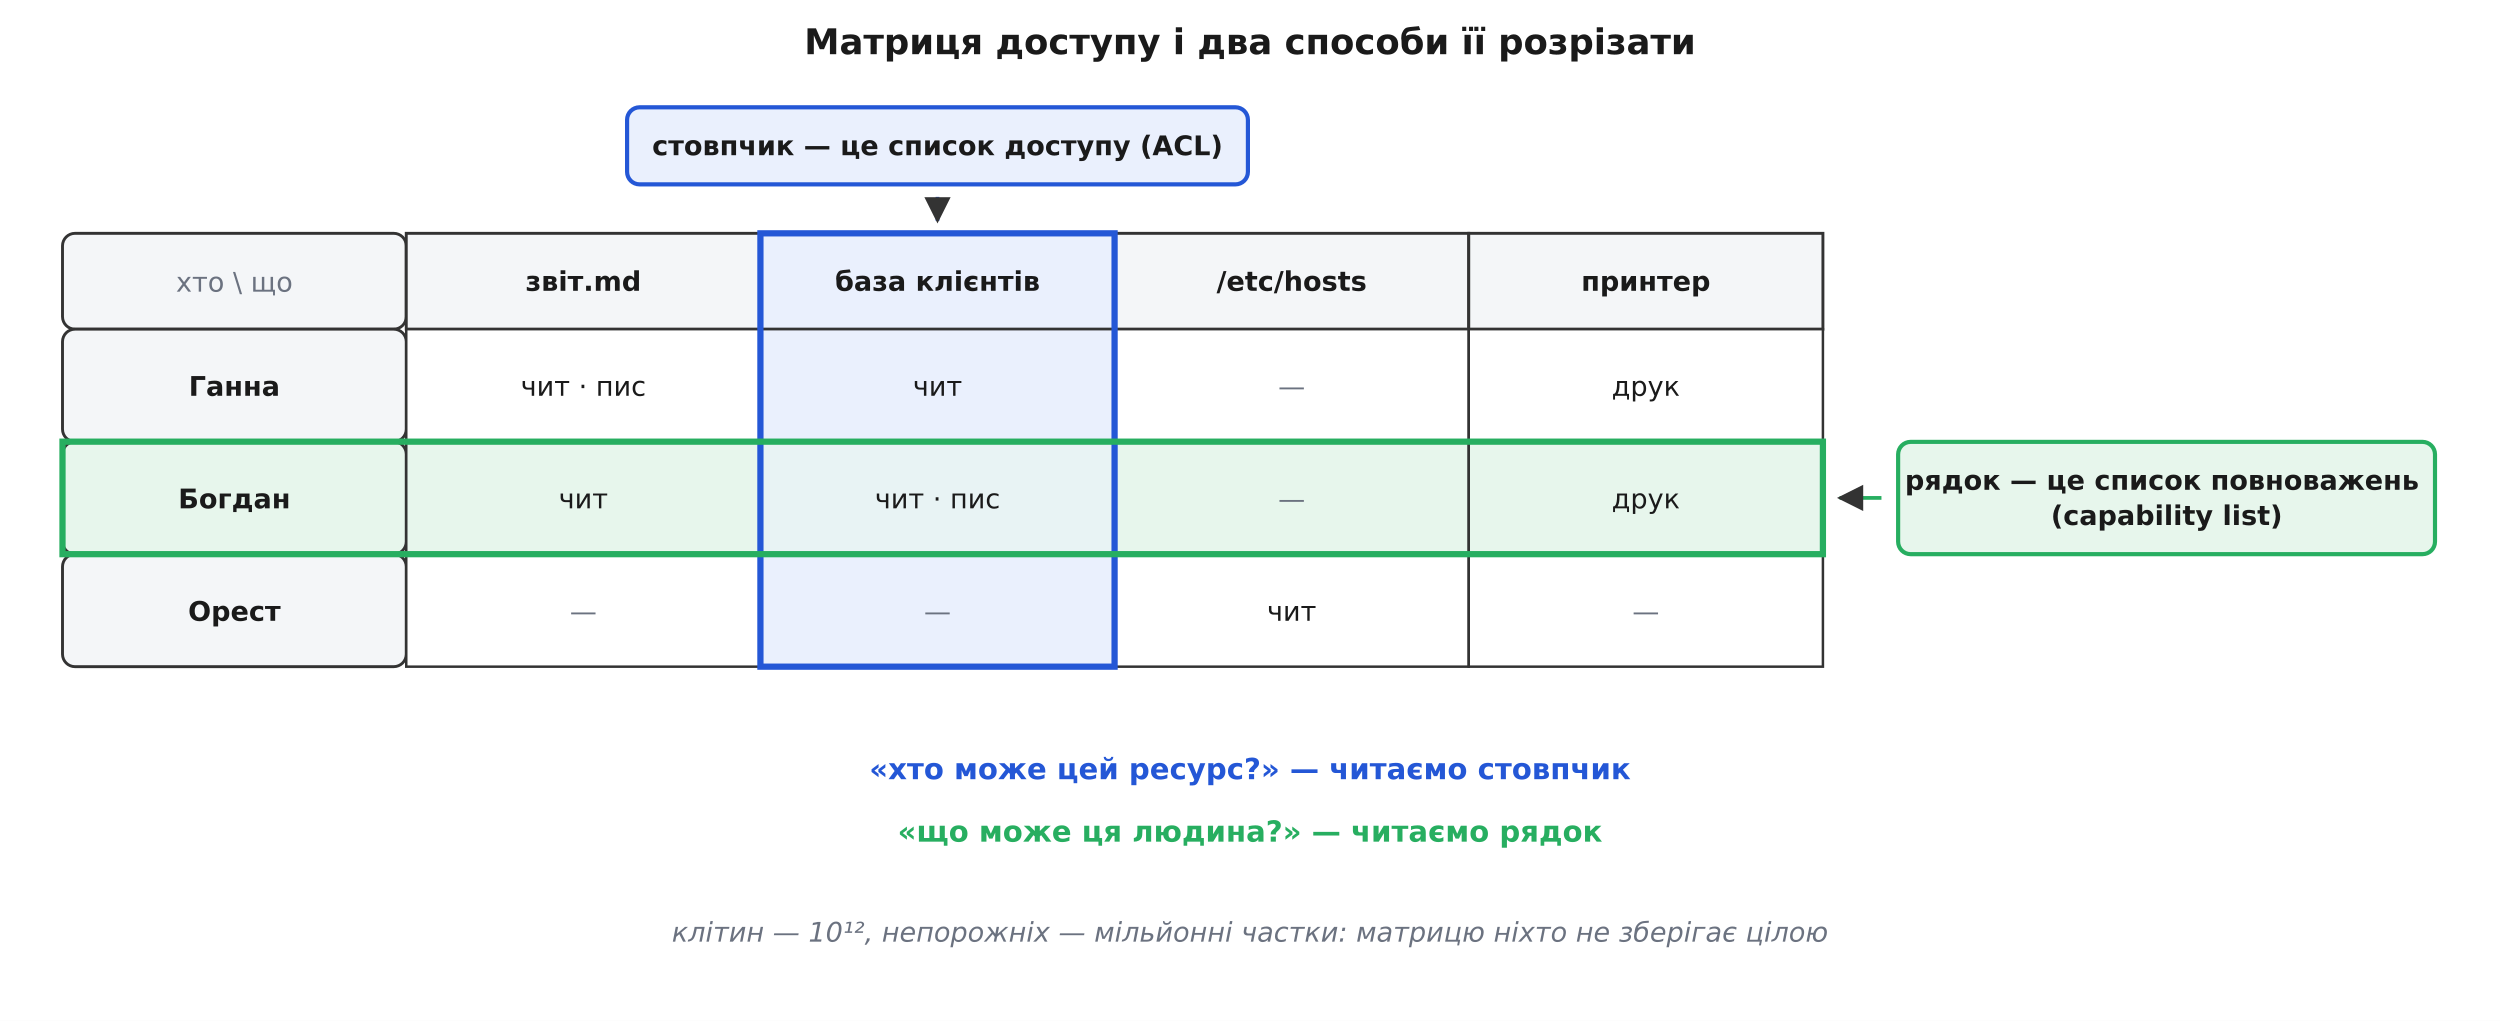
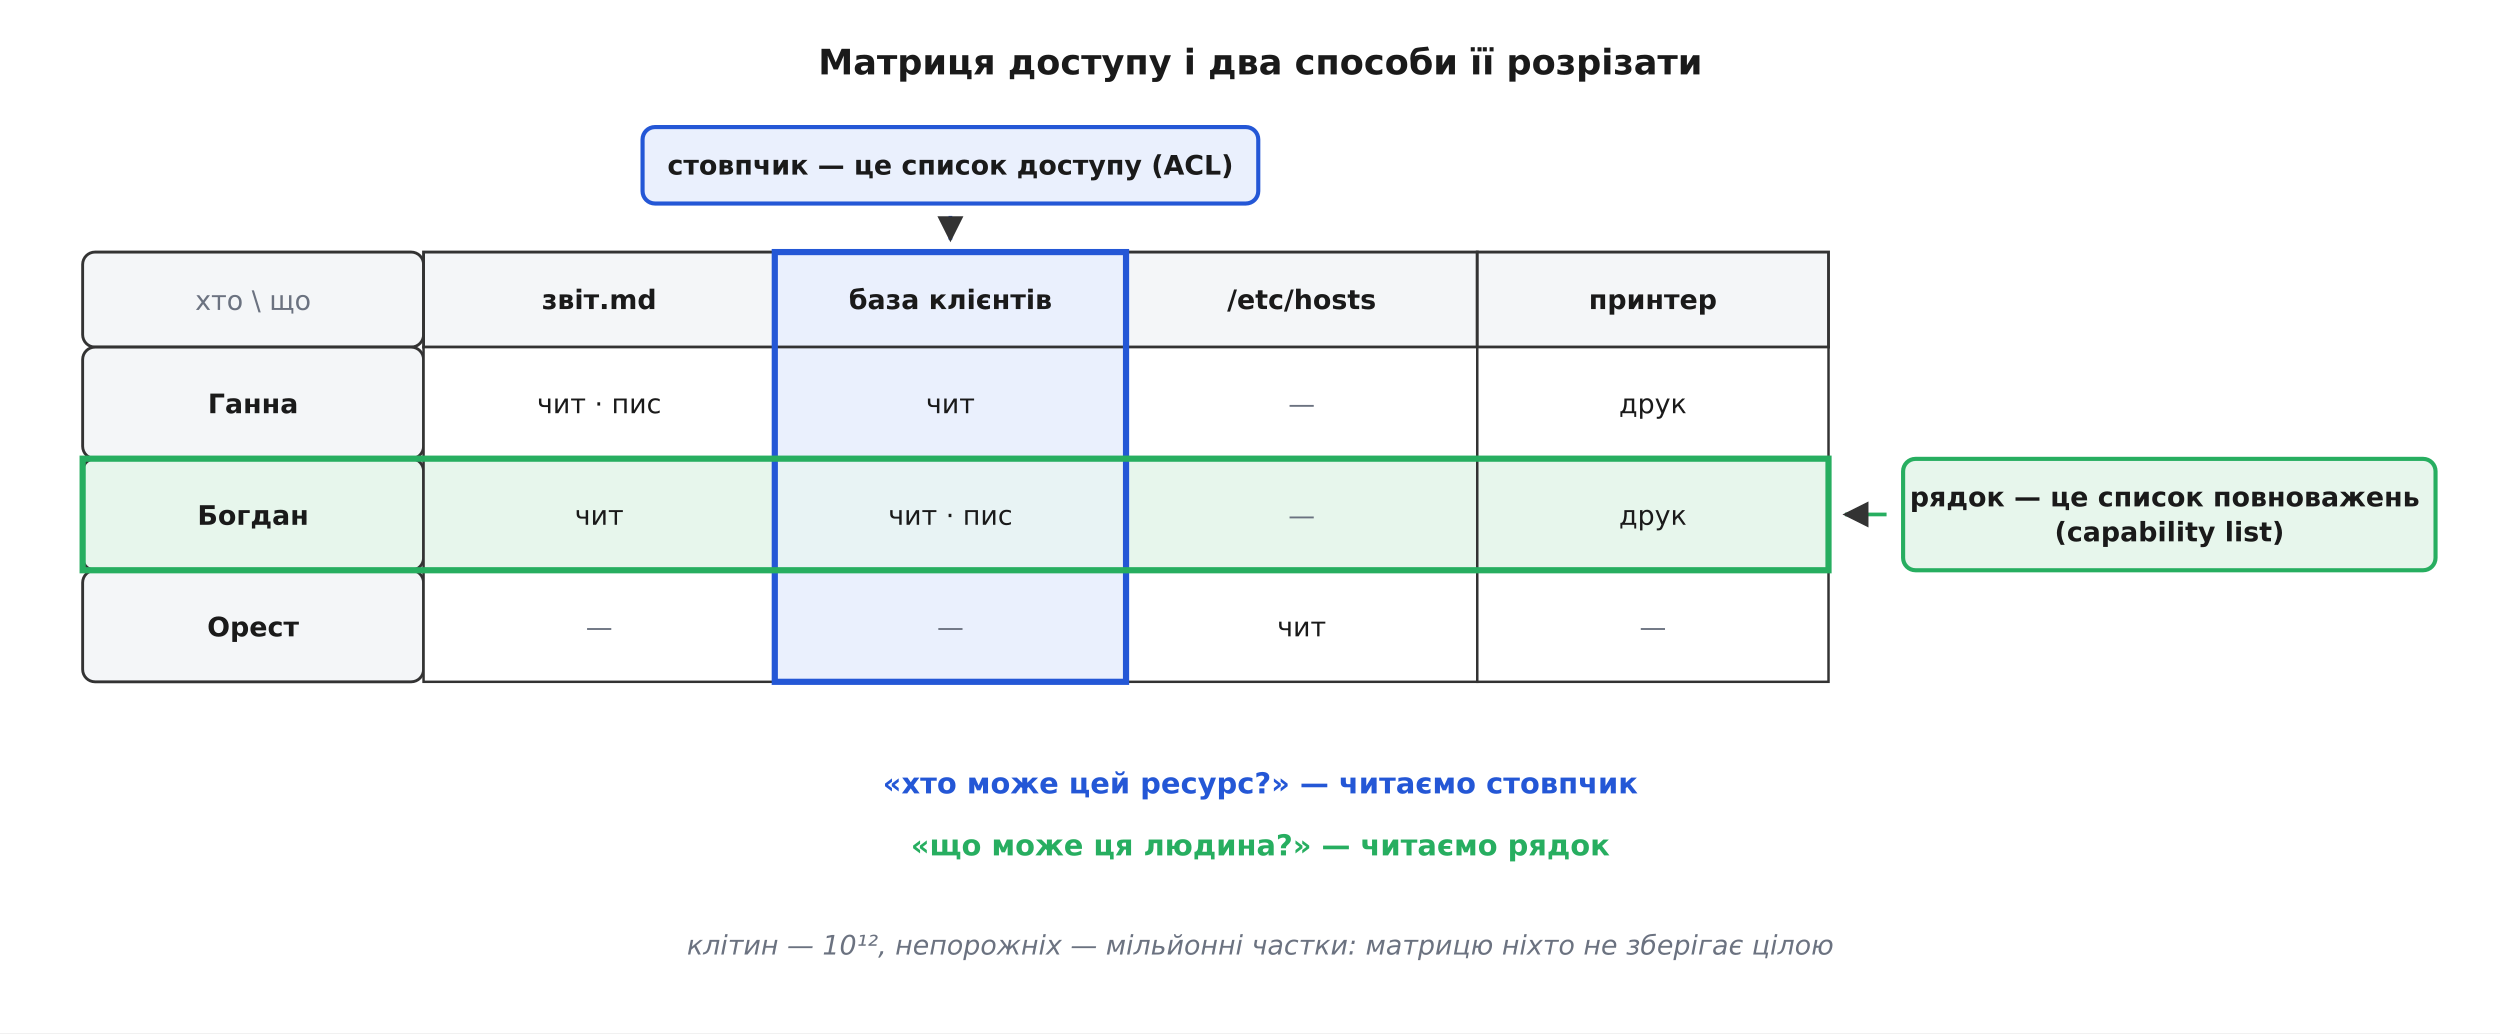
- <svg xmlns="http://www.w3.org/2000/svg" viewBox="0 0 1200 490" font-family="'Segoe UI', 'DejaVu Sans', Arial, sans-serif">
-   <rect width="1200" height="490" fill="#ffffff" />
+ <svg xmlns="http://www.w3.org/2000/svg" viewBox="-10 -10 1210 500" font-family="'Segoe UI', 'DejaVu Sans', Arial, sans-serif">
+   <rect x="-10" y="-10" width="1210" height="500" fill="#ffffff" />
  <defs>
    <marker id="arrow" viewBox="0 0 10 10" refX="9" refY="5" markerWidth="7" markerHeight="7" orient="auto-start-reverse">
      <path d="M0 0 L10 5 L0 10 z" fill="#333333" />
    </marker>
  </defs>
  <text x="600.0" y="26.0" font-family="'Segoe UI', 'DejaVu Sans', Arial, sans-serif" font-size="17" fill="#1a1a1a" text-anchor="middle" font-weight="700">Матриця доступу і два способи її розрізати</text>
  <rect x="30.0" y="112.0" width="165.0" height="46.0" rx="6" fill="#f4f6f8" stroke="#333333" stroke-width="1.4" />
  <text x="112.5" y="140.0" font-family="'Segoe UI', 'DejaVu Sans', Arial, sans-serif" font-size="13" fill="#6b7280" text-anchor="middle">хто \ що</text>
  <rect x="195.0" y="112.0" width="170.0" height="46.0" rx="0" fill="#f4f6f8" stroke="#333333" stroke-width="1.4" />
  <text x="280.0" y="139.6" font-family="'Segoe UI', 'DejaVu Sans', Arial, sans-serif" font-size="13" fill="#1a1a1a" text-anchor="middle" font-weight="700">
    <tspan x="280.0" dy="0.0">звіт.md</tspan>
  </text>
  <rect x="365.0" y="112.0" width="170.0" height="46.0" rx="0" fill="#eaf0fd" stroke="#333333" stroke-width="1.4" />
  <text x="450.0" y="139.6" font-family="'Segoe UI', 'DejaVu Sans', Arial, sans-serif" font-size="13" fill="#1a1a1a" text-anchor="middle" font-weight="700">
    <tspan x="450.0" dy="0.0">база клієнтів</tspan>
  </text>
  <rect x="535.0" y="112.0" width="170.0" height="46.0" rx="0" fill="#f4f6f8" stroke="#333333" stroke-width="1.4" />
  <text x="620.0" y="139.6" font-family="'Segoe UI', 'DejaVu Sans', Arial, sans-serif" font-size="13" fill="#1a1a1a" text-anchor="middle" font-weight="700">
    <tspan x="620.0" dy="0.0">/etc/hosts</tspan>
  </text>
  <rect x="705.0" y="112.0" width="170.0" height="46.0" rx="0" fill="#f4f6f8" stroke="#333333" stroke-width="1.4" />
  <text x="790.0" y="139.6" font-family="'Segoe UI', 'DejaVu Sans', Arial, sans-serif" font-size="13" fill="#1a1a1a" text-anchor="middle" font-weight="700">
    <tspan x="790.0" dy="0.0">принтер</tspan>
  </text>
  <rect x="30.0" y="158.0" width="165.0" height="54.0" rx="6" fill="#f4f6f8" stroke="#333333" stroke-width="1.4" />
  <text x="112.5" y="190.0" font-family="'Segoe UI', 'DejaVu Sans', Arial, sans-serif" font-size="13" fill="#1a1a1a" text-anchor="middle" font-weight="700">Ганна</text>
  <rect x="195.0" y="158.0" width="170.0" height="54.0" rx="0" fill="#ffffff" stroke="#333333" stroke-width="1.2" />
  <text x="280.0" y="190.0" font-family="'Segoe UI', 'DejaVu Sans', Arial, sans-serif" font-size="13" fill="#1a1a1a" text-anchor="middle">чит · пис</text>
  <rect x="365.0" y="158.0" width="170.0" height="54.0" rx="0" fill="#eaf0fd" stroke="#333333" stroke-width="1.2" />
  <text x="450.0" y="190.0" font-family="'Segoe UI', 'DejaVu Sans', Arial, sans-serif" font-size="13" fill="#1a1a1a" text-anchor="middle">чит</text>
  <rect x="535.0" y="158.0" width="170.0" height="54.0" rx="0" fill="#ffffff" stroke="#333333" stroke-width="1.2" />
  <text x="620.0" y="190.0" font-family="'Segoe UI', 'DejaVu Sans', Arial, sans-serif" font-size="13" fill="#6b7280" text-anchor="middle">—</text>
  <rect x="705.0" y="158.0" width="170.0" height="54.0" rx="0" fill="#ffffff" stroke="#333333" stroke-width="1.2" />
  <text x="790.0" y="190.0" font-family="'Segoe UI', 'DejaVu Sans', Arial, sans-serif" font-size="13" fill="#1a1a1a" text-anchor="middle">друк</text>
  <rect x="30.0" y="212.0" width="165.0" height="54.0" rx="6" fill="#e7f6ec" stroke="#333333" stroke-width="1.4" />
  <text x="112.5" y="244.0" font-family="'Segoe UI', 'DejaVu Sans', Arial, sans-serif" font-size="13" fill="#1a1a1a" text-anchor="middle" font-weight="700">Богдан</text>
  <rect x="195.0" y="212.0" width="170.0" height="54.0" rx="0" fill="#e7f6ec" stroke="#333333" stroke-width="1.2" />
  <text x="280.0" y="244.0" font-family="'Segoe UI', 'DejaVu Sans', Arial, sans-serif" font-size="13" fill="#1a1a1a" text-anchor="middle">чит</text>
  <rect x="365.0" y="212.0" width="170.0" height="54.0" rx="0" fill="#e8f3f4" stroke="#333333" stroke-width="1.2" />
  <text x="450.0" y="244.0" font-family="'Segoe UI', 'DejaVu Sans', Arial, sans-serif" font-size="13" fill="#1a1a1a" text-anchor="middle">чит · пис</text>
  <rect x="535.0" y="212.0" width="170.0" height="54.0" rx="0" fill="#e7f6ec" stroke="#333333" stroke-width="1.2" />
  <text x="620.0" y="244.0" font-family="'Segoe UI', 'DejaVu Sans', Arial, sans-serif" font-size="13" fill="#6b7280" text-anchor="middle">—</text>
  <rect x="705.0" y="212.0" width="170.0" height="54.0" rx="0" fill="#e7f6ec" stroke="#333333" stroke-width="1.2" />
  <text x="790.0" y="244.0" font-family="'Segoe UI', 'DejaVu Sans', Arial, sans-serif" font-size="13" fill="#1a1a1a" text-anchor="middle">друк</text>
  <rect x="30.0" y="266.0" width="165.0" height="54.0" rx="6" fill="#f4f6f8" stroke="#333333" stroke-width="1.4" />
  <text x="112.5" y="298.0" font-family="'Segoe UI', 'DejaVu Sans', Arial, sans-serif" font-size="13" fill="#1a1a1a" text-anchor="middle" font-weight="700">Орест</text>
  <rect x="195.0" y="266.0" width="170.0" height="54.0" rx="0" fill="#ffffff" stroke="#333333" stroke-width="1.2" />
  <text x="280.0" y="298.0" font-family="'Segoe UI', 'DejaVu Sans', Arial, sans-serif" font-size="13" fill="#6b7280" text-anchor="middle">—</text>
  <rect x="365.0" y="266.0" width="170.0" height="54.0" rx="0" fill="#eaf0fd" stroke="#333333" stroke-width="1.2" />
  <text x="450.0" y="298.0" font-family="'Segoe UI', 'DejaVu Sans', Arial, sans-serif" font-size="13" fill="#6b7280" text-anchor="middle">—</text>
  <rect x="535.0" y="266.0" width="170.0" height="54.0" rx="0" fill="#ffffff" stroke="#333333" stroke-width="1.2" />
  <text x="620.0" y="298.0" font-family="'Segoe UI', 'DejaVu Sans', Arial, sans-serif" font-size="13" fill="#1a1a1a" text-anchor="middle">чит</text>
  <rect x="705.0" y="266.0" width="170.0" height="54.0" rx="0" fill="#ffffff" stroke="#333333" stroke-width="1.2" />
  <text x="790.0" y="298.0" font-family="'Segoe UI', 'DejaVu Sans', Arial, sans-serif" font-size="13" fill="#6b7280" text-anchor="middle">—</text>
  <rect x="365.0" y="112.0" width="170.0" height="208.0" rx="0" fill="none" stroke="#2457d6" stroke-width="3.0" />
  <rect x="30.0" y="212.0" width="845.0" height="54.0" rx="0" fill="none" stroke="#27ae60" stroke-width="3.0" />
  <rect x="301.0" y="51.5" width="298.0" height="37.0" rx="6" fill="#eaf0fd" stroke="#2457d6" stroke-width="2.0" />
  <text x="450.0" y="74.5" font-family="'Segoe UI', 'DejaVu Sans', Arial, sans-serif" font-size="13" fill="#1a1a1a" text-anchor="middle" font-weight="700">
    <tspan x="450.0" dy="0.0">стовпчик — це список доступу (ACL)</tspan>
  </text>
  <line x1="450.0" y1="94.5" x2="450.0" y2="106.0" stroke="#2457d6" stroke-width="1.8" marker-end="url(#arrow)" />
  <rect x="911.1" y="212.1" width="257.7" height="53.9" rx="6" fill="#e7f6ec" stroke="#27ae60" stroke-width="2.0" />
  <text x="1040.0" y="235.1" font-family="'Segoe UI', 'DejaVu Sans', Arial, sans-serif" font-size="13" fill="#1a1a1a" text-anchor="middle" font-weight="700">
    <tspan x="1040.0" dy="0.0">рядок — це список повноважень</tspan>
    <tspan x="1040.0" dy="16.9">(capability list)</tspan>
  </text>
  <line x1="903.1" y1="239.0" x2="883.0" y2="239.0" stroke="#27ae60" stroke-width="1.8" marker-end="url(#arrow)" />
  <text x="600.0" y="374.0" font-family="'Segoe UI', 'DejaVu Sans', Arial, sans-serif" font-size="14" fill="#2457d6" text-anchor="middle" font-weight="700">«хто може цей ресурс?» — читаємо стовпчик</text>
  <text x="600.0" y="404.0" font-family="'Segoe UI', 'DejaVu Sans', Arial, sans-serif" font-size="14" fill="#27ae60" text-anchor="middle" font-weight="700">«що може ця людина?» — читаємо рядок</text>
  <text x="600.0" y="452.0" font-family="'Segoe UI', 'DejaVu Sans', Arial, sans-serif" font-size="13" fill="#6b7280" text-anchor="middle" font-style="italic">клітин — 10¹², непорожніх — мільйонні частки: матрицю ніхто не зберігає цілою</text>
</svg>
